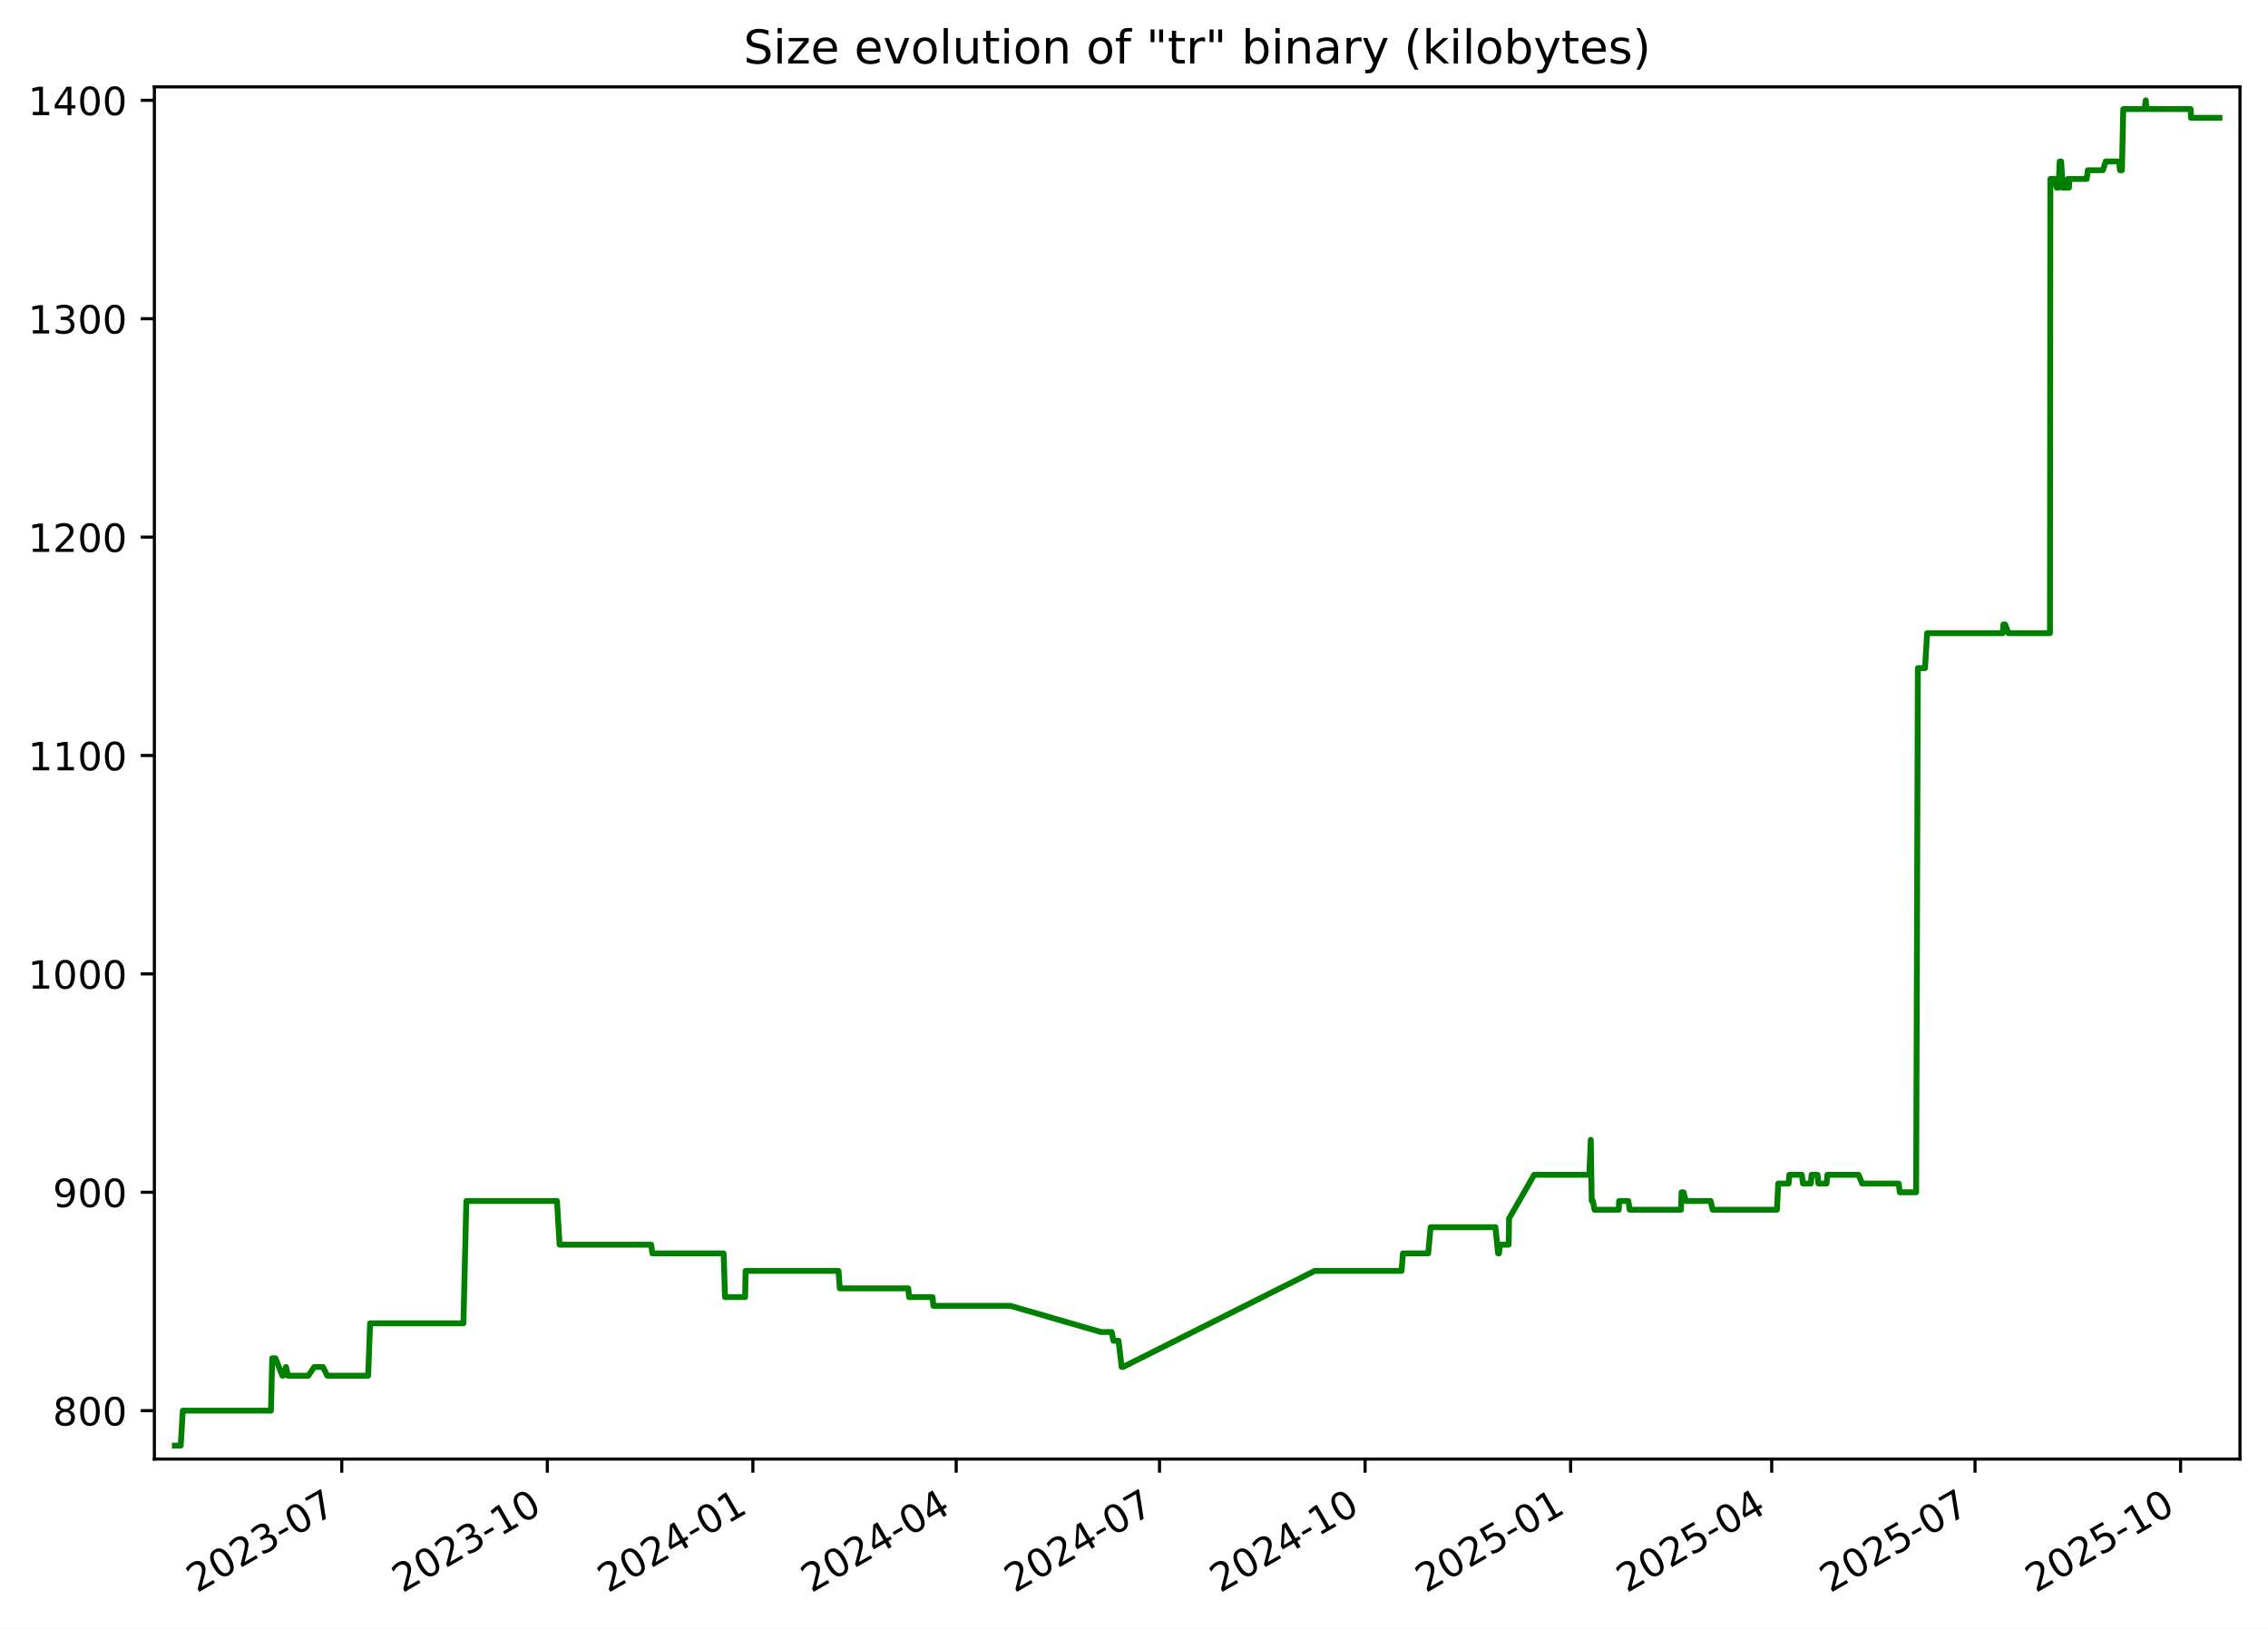
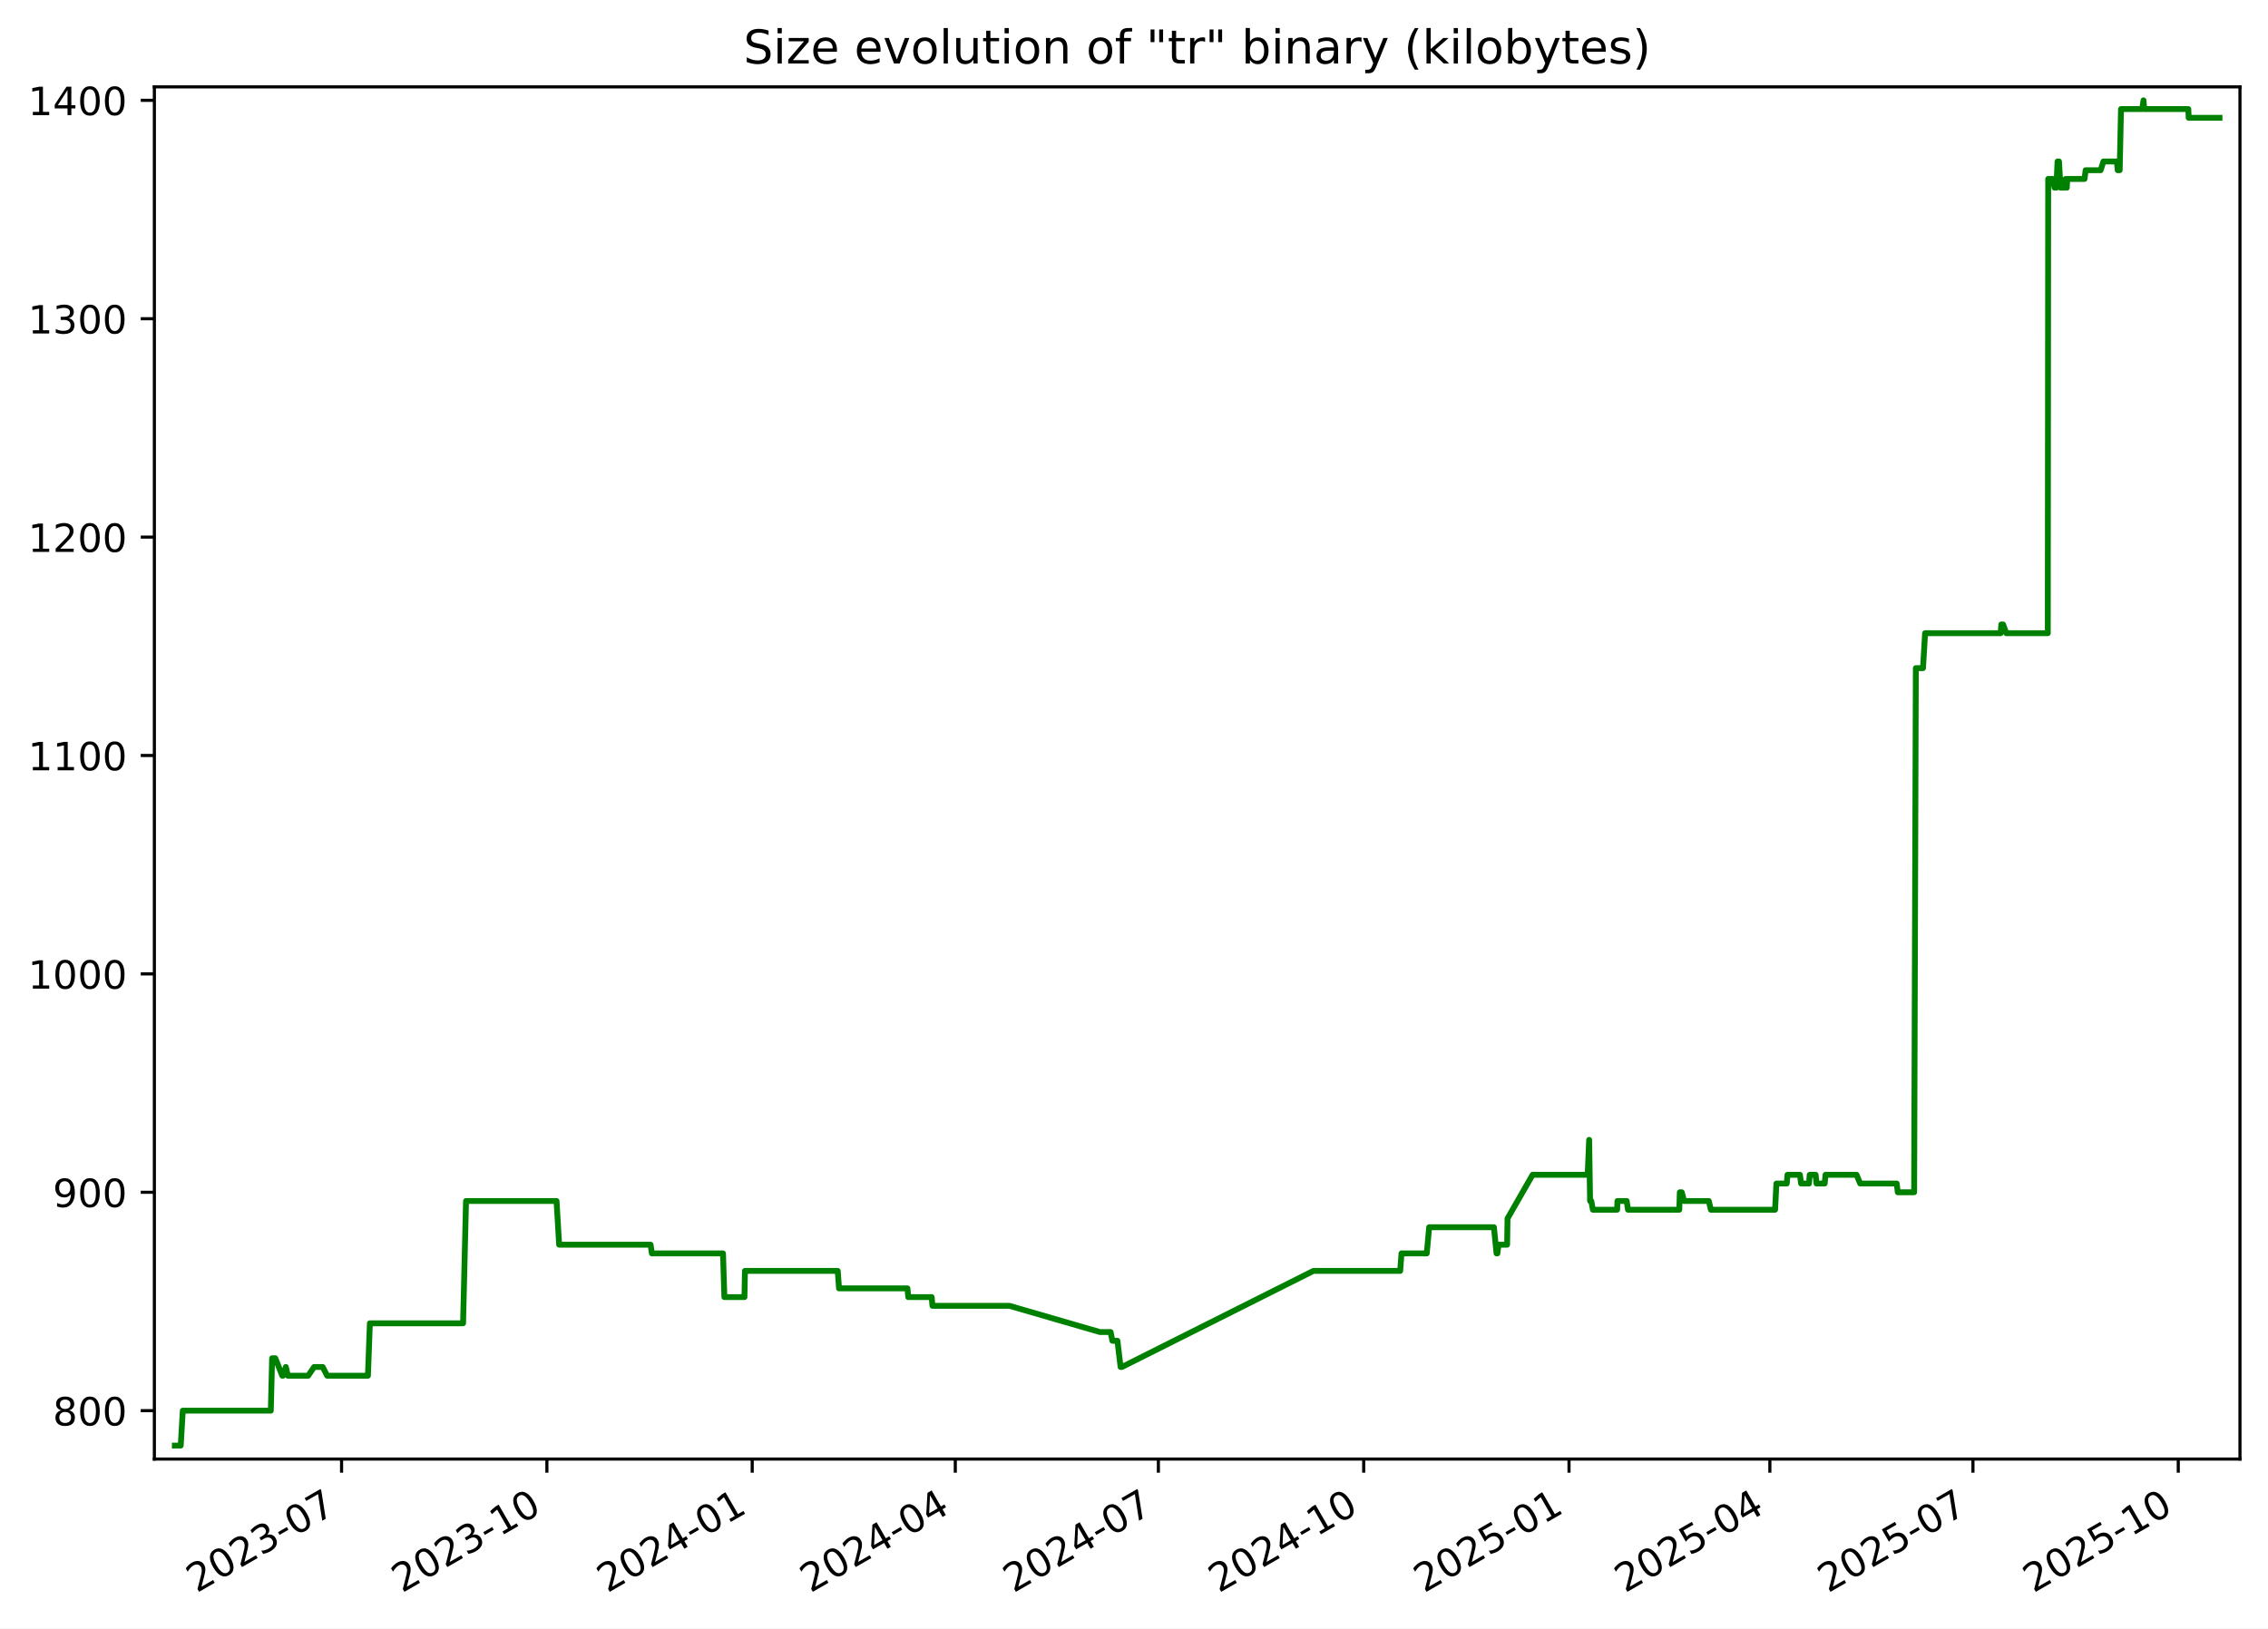
<svg xmlns="http://www.w3.org/2000/svg" xmlns:xlink="http://www.w3.org/1999/xlink" width="582.53pt" height="418.303pt" viewBox="0 0 582.53 418.303" version="1.1">
  <defs>
    <style type="text/css">*{stroke-linejoin: round; stroke-linecap: butt}</style>
  </defs>
  <g id="figure_1">
    <g id="patch_1">
      <path d="M -0 418.303  L 582.53 418.303  L 582.53 0  L -0 0  z " style="fill: #ffffff" />
    </g>
    <g id="axes_1">
      <g id="patch_2">
        <path d="M 39.65 374.83  L 575.33 374.83  L 575.33 22.318  L 39.65 22.318  z " style="fill: #ffffff" />
      </g>
      <g id="matplotlib.axis_1">
        <g id="xtick_1">
          <g id="line2d_1">
            <defs>
-               <path id="m93c4e9adfa" d="M 0 0  L 0 3.5  " style="stroke: #000000; stroke-width: 0.8" />
+               <path id="m54f3ab9be5" d="M 0 0  L 0 3.5  " style="stroke: #000000; stroke-width: 0.8" />
            </defs>
            <g>
-               <use xlink:href="#m93c4e9adfa" x="87.782" y="374.83" style="stroke: #000000; stroke-width: 0.8" />
+               <use xlink:href="#m54f3ab9be5" x="87.732" y="374.83" style="stroke: #000000; stroke-width: 0.8" />
            </g>
          </g>
          <g id="text_1">
-             <g transform="translate(50.55683 409.302) rotate(-30) scale(0.1 -0.1)">
+             <g transform="translate(50.50731 409.302) rotate(-30) scale(0.1 -0.1)">
              <defs>
                <path id="DejaVuSans-32" d="M 1228 531  L 3431 531  L 3431 0  L 469 0  L 469 531  Q 828 903 1448 1529  Q 2069 2156 2228 2338  Q 2531 2678 2651 2914  Q 2772 3150 2772 3378  Q 2772 3750 2511 3984  Q 2250 4219 1831 4219  Q 1534 4219 1204 4116  Q 875 4013 500 3803  L 500 4441  Q 881 4594 1212 4672  Q 1544 4750 1819 4750  Q 2544 4750 2975 4387  Q 3406 4025 3406 3419  Q 3406 3131 3298 2873  Q 3191 2616 2906 2266  Q 2828 2175 2409 1742  Q 1991 1309 1228 531  z " transform="scale(0.015625)" />
                <path id="DejaVuSans-30" d="M 2034 4250  Q 1547 4250 1301 3770  Q 1056 3291 1056 2328  Q 1056 1369 1301 889  Q 1547 409 2034 409  Q 2525 409 2770 889  Q 3016 1369 3016 2328  Q 3016 3291 2770 3770  Q 2525 4250 2034 4250  z M 2034 4750  Q 2819 4750 3233 4129  Q 3647 3509 3647 2328  Q 3647 1150 3233 529  Q 2819 -91 2034 -91  Q 1250 -91 836 529  Q 422 1150 422 2328  Q 422 3509 836 4129  Q 1250 4750 2034 4750  z " transform="scale(0.015625)" />
                <path id="DejaVuSans-33" d="M 2597 2516  Q 3050 2419 3304 2112  Q 3559 1806 3559 1356  Q 3559 666 3084 287  Q 2609 -91 1734 -91  Q 1441 -91 1130 -33  Q 819 25 488 141  L 488 750  Q 750 597 1062 519  Q 1375 441 1716 441  Q 2309 441 2620 675  Q 2931 909 2931 1356  Q 2931 1769 2642 2001  Q 2353 2234 1838 2234  L 1294 2234  L 1294 2753  L 1863 2753  Q 2328 2753 2575 2939  Q 2822 3125 2822 3475  Q 2822 3834 2567 4026  Q 2313 4219 1838 4219  Q 1578 4219 1281 4162  Q 984 4106 628 3988  L 628 4550  Q 988 4650 1302 4700  Q 1616 4750 1894 4750  Q 2613 4750 3031 4423  Q 3450 4097 3450 3541  Q 3450 3153 3228 2886  Q 3006 2619 2597 2516  z " transform="scale(0.015625)" />
                <path id="DejaVuSans-2d" d="M 313 2009  L 1997 2009  L 1997 1497  L 313 1497  L 313 2009  z " transform="scale(0.015625)" />
                <path id="DejaVuSans-37" d="M 525 4666  L 3525 4666  L 3525 4397  L 1831 0  L 1172 0  L 2766 4134  L 525 4134  L 525 4666  z " transform="scale(0.015625)" />
              </defs>
              <use xlink:href="#DejaVuSans-32" />
              <use xlink:href="#DejaVuSans-30" x="63.623" />
              <use xlink:href="#DejaVuSans-32" x="127.246" />
              <use xlink:href="#DejaVuSans-33" x="190.869" />
              <use xlink:href="#DejaVuSans-2d" x="254.492" />
              <use xlink:href="#DejaVuSans-30" x="290.576" />
              <use xlink:href="#DejaVuSans-37" x="354.199" />
            </g>
          </g>
        </g>
        <g id="xtick_2">
          <g id="line2d_2">
            <g>
-               <use xlink:href="#m93c4e9adfa" x="140.578" y="374.83" style="stroke: #000000; stroke-width: 0.8" />
+               <use xlink:href="#m54f3ab9be5" x="140.467" y="374.83" style="stroke: #000000; stroke-width: 0.8" />
            </g>
          </g>
          <g id="text_2">
-             <g transform="translate(103.3529 409.302) rotate(-30) scale(0.1 -0.1)">
+             <g transform="translate(103.2424 409.302) rotate(-30) scale(0.1 -0.1)">
              <defs>
                <path id="DejaVuSans-31" d="M 794 531  L 1825 531  L 1825 4091  L 703 3866  L 703 4441  L 1819 4666  L 2450 4666  L 2450 531  L 3481 531  L 3481 0  L 794 0  L 794 531  z " transform="scale(0.015625)" />
              </defs>
              <use xlink:href="#DejaVuSans-32" />
              <use xlink:href="#DejaVuSans-30" x="63.623" />
              <use xlink:href="#DejaVuSans-32" x="127.246" />
              <use xlink:href="#DejaVuSans-33" x="190.869" />
              <use xlink:href="#DejaVuSans-2d" x="254.492" />
              <use xlink:href="#DejaVuSans-31" x="290.576" />
              <use xlink:href="#DejaVuSans-30" x="354.199" />
            </g>
          </g>
        </g>
        <g id="xtick_3">
          <g id="line2d_3">
            <g>
-               <use xlink:href="#m93c4e9adfa" x="193.374" y="374.83" style="stroke: #000000; stroke-width: 0.8" />
+               <use xlink:href="#m54f3ab9be5" x="193.202" y="374.83" style="stroke: #000000; stroke-width: 0.8" />
            </g>
          </g>
          <g id="text_3">
-             <g transform="translate(156.1489 409.302) rotate(-30) scale(0.1 -0.1)">
+             <g transform="translate(155.9774 409.302) rotate(-30) scale(0.1 -0.1)">
              <defs>
                <path id="DejaVuSans-34" d="M 2419 4116  L 825 1625  L 2419 1625  L 2419 4116  z M 2253 4666  L 3047 4666  L 3047 1625  L 3713 1625  L 3713 1100  L 3047 1100  L 3047 0  L 2419 0  L 2419 1100  L 313 1100  L 313 1709  L 2253 4666  z " transform="scale(0.015625)" />
              </defs>
              <use xlink:href="#DejaVuSans-32" />
              <use xlink:href="#DejaVuSans-30" x="63.623" />
              <use xlink:href="#DejaVuSans-32" x="127.246" />
              <use xlink:href="#DejaVuSans-34" x="190.869" />
              <use xlink:href="#DejaVuSans-2d" x="254.492" />
              <use xlink:href="#DejaVuSans-30" x="290.576" />
              <use xlink:href="#DejaVuSans-31" x="354.199" />
            </g>
          </g>
        </g>
        <g id="xtick_4">
          <g id="line2d_4">
            <g>
-               <use xlink:href="#m93c4e9adfa" x="245.596" y="374.83" style="stroke: #000000; stroke-width: 0.8" />
+               <use xlink:href="#m54f3ab9be5" x="245.364" y="374.83" style="stroke: #000000; stroke-width: 0.8" />
            </g>
          </g>
          <g id="text_4">
-             <g transform="translate(208.371 409.302) rotate(-30) scale(0.1 -0.1)">
+             <g transform="translate(208.1392 409.302) rotate(-30) scale(0.1 -0.1)">
              <use xlink:href="#DejaVuSans-32" />
              <use xlink:href="#DejaVuSans-30" x="63.623" />
              <use xlink:href="#DejaVuSans-32" x="127.246" />
              <use xlink:href="#DejaVuSans-34" x="190.869" />
              <use xlink:href="#DejaVuSans-2d" x="254.492" />
              <use xlink:href="#DejaVuSans-30" x="290.576" />
              <use xlink:href="#DejaVuSans-34" x="354.199" />
            </g>
          </g>
        </g>
        <g id="xtick_5">
          <g id="line2d_5">
            <g>
-               <use xlink:href="#m93c4e9adfa" x="297.818" y="374.83" style="stroke: #000000; stroke-width: 0.8" />
+               <use xlink:href="#m54f3ab9be5" x="297.526" y="374.83" style="stroke: #000000; stroke-width: 0.8" />
            </g>
          </g>
          <g id="text_5">
-             <g transform="translate(260.5932 409.302) rotate(-30) scale(0.1 -0.1)">
+             <g transform="translate(260.3011 409.302) rotate(-30) scale(0.1 -0.1)">
              <use xlink:href="#DejaVuSans-32" />
              <use xlink:href="#DejaVuSans-30" x="63.623" />
              <use xlink:href="#DejaVuSans-32" x="127.246" />
              <use xlink:href="#DejaVuSans-34" x="190.869" />
              <use xlink:href="#DejaVuSans-2d" x="254.492" />
              <use xlink:href="#DejaVuSans-30" x="290.576" />
              <use xlink:href="#DejaVuSans-37" x="354.199" />
            </g>
          </g>
        </g>
        <g id="xtick_6">
          <g id="line2d_6">
            <g>
-               <use xlink:href="#m93c4e9adfa" x="350.614" y="374.83" style="stroke: #000000; stroke-width: 0.8" />
+               <use xlink:href="#m54f3ab9be5" x="350.261" y="374.83" style="stroke: #000000; stroke-width: 0.8" />
            </g>
          </g>
          <g id="text_6">
-             <g transform="translate(313.3892 409.302) rotate(-30) scale(0.1 -0.1)">
+             <g transform="translate(313.0361 409.302) rotate(-30) scale(0.1 -0.1)">
              <use xlink:href="#DejaVuSans-32" />
              <use xlink:href="#DejaVuSans-30" x="63.623" />
              <use xlink:href="#DejaVuSans-32" x="127.246" />
              <use xlink:href="#DejaVuSans-34" x="190.869" />
              <use xlink:href="#DejaVuSans-2d" x="254.492" />
              <use xlink:href="#DejaVuSans-31" x="290.576" />
              <use xlink:href="#DejaVuSans-30" x="354.199" />
            </g>
          </g>
        </g>
        <g id="xtick_7">
          <g id="line2d_7">
            <g>
-               <use xlink:href="#m93c4e9adfa" x="403.41" y="374.83" style="stroke: #000000; stroke-width: 0.8" />
+               <use xlink:href="#m54f3ab9be5" x="402.996" y="374.83" style="stroke: #000000; stroke-width: 0.8" />
            </g>
          </g>
          <g id="text_7">
-             <g transform="translate(366.1853 409.302) rotate(-30) scale(0.1 -0.1)">
+             <g transform="translate(365.7712 409.302) rotate(-30) scale(0.1 -0.1)">
              <defs>
                <path id="DejaVuSans-35" d="M 691 4666  L 3169 4666  L 3169 4134  L 1269 4134  L 1269 2991  Q 1406 3038 1543 3061  Q 1681 3084 1819 3084  Q 2600 3084 3056 2656  Q 3513 2228 3513 1497  Q 3513 744 3044 326  Q 2575 -91 1722 -91  Q 1428 -91 1123 -41  Q 819 9 494 109  L 494 744  Q 775 591 1075 516  Q 1375 441 1709 441  Q 2250 441 2565 725  Q 2881 1009 2881 1497  Q 2881 1984 2565 2268  Q 2250 2553 1709 2553  Q 1456 2553 1204 2497  Q 953 2441 691 2322  L 691 4666  z " transform="scale(0.015625)" />
              </defs>
              <use xlink:href="#DejaVuSans-32" />
              <use xlink:href="#DejaVuSans-30" x="63.623" />
              <use xlink:href="#DejaVuSans-32" x="127.246" />
              <use xlink:href="#DejaVuSans-35" x="190.869" />
              <use xlink:href="#DejaVuSans-2d" x="254.492" />
              <use xlink:href="#DejaVuSans-30" x="290.576" />
              <use xlink:href="#DejaVuSans-31" x="354.199" />
            </g>
          </g>
        </g>
        <g id="xtick_8">
          <g id="line2d_8">
            <g>
-               <use xlink:href="#m93c4e9adfa" x="455.058" y="374.83" style="stroke: #000000; stroke-width: 0.8" />
+               <use xlink:href="#m54f3ab9be5" x="454.585" y="374.83" style="stroke: #000000; stroke-width: 0.8" />
            </g>
          </g>
          <g id="text_8">
-             <g transform="translate(417.8336 409.302) rotate(-30) scale(0.1 -0.1)">
+             <g transform="translate(417.3598 409.302) rotate(-30) scale(0.1 -0.1)">
              <use xlink:href="#DejaVuSans-32" />
              <use xlink:href="#DejaVuSans-30" x="63.623" />
              <use xlink:href="#DejaVuSans-32" x="127.246" />
              <use xlink:href="#DejaVuSans-35" x="190.869" />
              <use xlink:href="#DejaVuSans-2d" x="254.492" />
              <use xlink:href="#DejaVuSans-30" x="290.576" />
              <use xlink:href="#DejaVuSans-34" x="354.199" />
            </g>
          </g>
        </g>
        <g id="xtick_9">
          <g id="line2d_9">
            <g>
-               <use xlink:href="#m93c4e9adfa" x="507.281" y="374.83" style="stroke: #000000; stroke-width: 0.8" />
+               <use xlink:href="#m54f3ab9be5" x="506.746" y="374.83" style="stroke: #000000; stroke-width: 0.8" />
            </g>
          </g>
          <g id="text_9">
-             <g transform="translate(470.0557 409.302) rotate(-30) scale(0.1 -0.1)">
+             <g transform="translate(469.5217 409.302) rotate(-30) scale(0.1 -0.1)">
              <use xlink:href="#DejaVuSans-32" />
              <use xlink:href="#DejaVuSans-30" x="63.623" />
              <use xlink:href="#DejaVuSans-32" x="127.246" />
              <use xlink:href="#DejaVuSans-35" x="190.869" />
              <use xlink:href="#DejaVuSans-2d" x="254.492" />
              <use xlink:href="#DejaVuSans-30" x="290.576" />
              <use xlink:href="#DejaVuSans-37" x="354.199" />
            </g>
          </g>
        </g>
        <g id="xtick_10">
          <g id="line2d_10">
            <g>
-               <use xlink:href="#m93c4e9adfa" x="560.077" y="374.83" style="stroke: #000000; stroke-width: 0.8" />
+               <use xlink:href="#m54f3ab9be5" x="559.482" y="374.83" style="stroke: #000000; stroke-width: 0.8" />
            </g>
          </g>
          <g id="text_10">
-             <g transform="translate(522.8517 409.302) rotate(-30) scale(0.1 -0.1)">
+             <g transform="translate(522.2567 409.302) rotate(-30) scale(0.1 -0.1)">
              <use xlink:href="#DejaVuSans-32" />
              <use xlink:href="#DejaVuSans-30" x="63.623" />
              <use xlink:href="#DejaVuSans-32" x="127.246" />
              <use xlink:href="#DejaVuSans-35" x="190.869" />
              <use xlink:href="#DejaVuSans-2d" x="254.492" />
              <use xlink:href="#DejaVuSans-31" x="290.576" />
              <use xlink:href="#DejaVuSans-30" x="354.199" />
            </g>
          </g>
        </g>
      </g>
      <g id="matplotlib.axis_2">
        <g id="ytick_1">
          <g id="line2d_11">
            <defs>
-               <path id="m76474929fd" d="M 0 0  L -3.5 0  " style="stroke: #000000; stroke-width: 0.8" />
+               <path id="m9da79b87fc" d="M 0 0  L -3.5 0  " style="stroke: #000000; stroke-width: 0.8" />
            </defs>
            <g>
-               <use xlink:href="#m76474929fd" x="39.65" y="362.398" style="stroke: #000000; stroke-width: 0.8" />
+               <use xlink:href="#m9da79b87fc" x="39.65" y="362.398" style="stroke: #000000; stroke-width: 0.8" />
            </g>
          </g>
          <g id="text_11">
            <g transform="translate(13.5625 366.1967) scale(0.1 -0.1)">
              <defs>
                <path id="DejaVuSans-38" d="M 2034 2216  Q 1584 2216 1326 1975  Q 1069 1734 1069 1313  Q 1069 891 1326 650  Q 1584 409 2034 409  Q 2484 409 2743 651  Q 3003 894 3003 1313  Q 3003 1734 2745 1975  Q 2488 2216 2034 2216  z M 1403 2484  Q 997 2584 770 2862  Q 544 3141 544 3541  Q 544 4100 942 4425  Q 1341 4750 2034 4750  Q 2731 4750 3128 4425  Q 3525 4100 3525 3541  Q 3525 3141 3298 2862  Q 3072 2584 2669 2484  Q 3125 2378 3379 2068  Q 3634 1759 3634 1313  Q 3634 634 3220 271  Q 2806 -91 2034 -91  Q 1263 -91 848 271  Q 434 634 434 1313  Q 434 1759 690 2068  Q 947 2378 1403 2484  z M 1172 3481  Q 1172 3119 1398 2916  Q 1625 2713 2034 2713  Q 2441 2713 2670 2916  Q 2900 3119 2900 3481  Q 2900 3844 2670 4047  Q 2441 4250 2034 4250  Q 1625 4250 1398 4047  Q 1172 3844 1172 3481  z " transform="scale(0.015625)" />
              </defs>
              <use xlink:href="#DejaVuSans-38" />
              <use xlink:href="#DejaVuSans-30" x="63.623" />
              <use xlink:href="#DejaVuSans-30" x="127.246" />
            </g>
          </g>
        </g>
        <g id="ytick_2">
          <g id="line2d_12">
            <g>
-               <use xlink:href="#m76474929fd" x="39.65" y="306.294" style="stroke: #000000; stroke-width: 0.8" />
+               <use xlink:href="#m9da79b87fc" x="39.65" y="306.294" style="stroke: #000000; stroke-width: 0.8" />
            </g>
          </g>
          <g id="text_12">
            <g transform="translate(13.5625 310.0928) scale(0.1 -0.1)">
              <defs>
                <path id="DejaVuSans-39" d="M 703 97  L 703 672  Q 941 559 1184 500  Q 1428 441 1663 441  Q 2288 441 2617 861  Q 2947 1281 2994 2138  Q 2813 1869 2534 1725  Q 2256 1581 1919 1581  Q 1219 1581 811 2004  Q 403 2428 403 3163  Q 403 3881 828 4315  Q 1253 4750 1959 4750  Q 2769 4750 3195 4129  Q 3622 3509 3622 2328  Q 3622 1225 3098 567  Q 2575 -91 1691 -91  Q 1453 -91 1209 -44  Q 966 3 703 97  z M 1959 2075  Q 2384 2075 2632 2365  Q 2881 2656 2881 3163  Q 2881 3666 2632 3958  Q 2384 4250 1959 4250  Q 1534 4250 1286 3958  Q 1038 3666 1038 3163  Q 1038 2656 1286 2365  Q 1534 2075 1959 2075  z " transform="scale(0.015625)" />
              </defs>
              <use xlink:href="#DejaVuSans-39" />
              <use xlink:href="#DejaVuSans-30" x="63.623" />
              <use xlink:href="#DejaVuSans-30" x="127.246" />
            </g>
          </g>
        </g>
        <g id="ytick_3">
          <g id="line2d_13">
            <g>
-               <use xlink:href="#m76474929fd" x="39.65" y="250.19" style="stroke: #000000; stroke-width: 0.8" />
+               <use xlink:href="#m9da79b87fc" x="39.65" y="250.19" style="stroke: #000000; stroke-width: 0.8" />
            </g>
          </g>
          <g id="text_13">
            <g transform="translate(7.2 253.9889) scale(0.1 -0.1)">
              <use xlink:href="#DejaVuSans-31" />
              <use xlink:href="#DejaVuSans-30" x="63.623" />
              <use xlink:href="#DejaVuSans-30" x="127.246" />
              <use xlink:href="#DejaVuSans-30" x="190.869" />
            </g>
          </g>
        </g>
        <g id="ytick_4">
          <g id="line2d_14">
            <g>
-               <use xlink:href="#m76474929fd" x="39.65" y="194.086" style="stroke: #000000; stroke-width: 0.8" />
+               <use xlink:href="#m9da79b87fc" x="39.65" y="194.086" style="stroke: #000000; stroke-width: 0.8" />
            </g>
          </g>
          <g id="text_14">
            <g transform="translate(7.2 197.885) scale(0.1 -0.1)">
              <use xlink:href="#DejaVuSans-31" />
              <use xlink:href="#DejaVuSans-31" x="63.623" />
              <use xlink:href="#DejaVuSans-30" x="127.246" />
              <use xlink:href="#DejaVuSans-30" x="190.869" />
            </g>
          </g>
        </g>
        <g id="ytick_5">
          <g id="line2d_15">
            <g>
-               <use xlink:href="#m76474929fd" x="39.65" y="137.982" style="stroke: #000000; stroke-width: 0.8" />
+               <use xlink:href="#m9da79b87fc" x="39.65" y="137.982" style="stroke: #000000; stroke-width: 0.8" />
            </g>
          </g>
          <g id="text_15">
            <g transform="translate(7.2 141.7811) scale(0.1 -0.1)">
              <use xlink:href="#DejaVuSans-31" />
              <use xlink:href="#DejaVuSans-32" x="63.623" />
              <use xlink:href="#DejaVuSans-30" x="127.246" />
              <use xlink:href="#DejaVuSans-30" x="190.869" />
            </g>
          </g>
        </g>
        <g id="ytick_6">
          <g id="line2d_16">
            <g>
-               <use xlink:href="#m76474929fd" x="39.65" y="81.878" style="stroke: #000000; stroke-width: 0.8" />
+               <use xlink:href="#m9da79b87fc" x="39.65" y="81.878" style="stroke: #000000; stroke-width: 0.8" />
            </g>
          </g>
          <g id="text_16">
            <g transform="translate(7.2 85.67724) scale(0.1 -0.1)">
              <use xlink:href="#DejaVuSans-31" />
              <use xlink:href="#DejaVuSans-33" x="63.623" />
              <use xlink:href="#DejaVuSans-30" x="127.246" />
              <use xlink:href="#DejaVuSans-30" x="190.869" />
            </g>
          </g>
        </g>
        <g id="ytick_7">
          <g id="line2d_17">
            <g>
-               <use xlink:href="#m76474929fd" x="39.65" y="25.774" style="stroke: #000000; stroke-width: 0.8" />
+               <use xlink:href="#m9da79b87fc" x="39.65" y="25.774" style="stroke: #000000; stroke-width: 0.8" />
            </g>
          </g>
          <g id="text_17">
            <g transform="translate(7.2 29.57334) scale(0.1 -0.1)">
              <use xlink:href="#DejaVuSans-31" />
              <use xlink:href="#DejaVuSans-34" x="63.623" />
              <use xlink:href="#DejaVuSans-30" x="127.246" />
              <use xlink:href="#DejaVuSans-30" x="190.869" />
            </g>
          </g>
        </g>
      </g>
      <g id="line2d_18">
-         <path d="M 44.902 371.374  L 46.421 371.374  L 46.952 362.398  L 69.586 362.398  L 69.922 348.933  L 70.742 348.933  L 72.531 353.421  L 72.706 353.421  L 73.452 351.177  L 73.963 353.421  L 79.198 353.421  L 80.718 351.177  L 82.93 351.177  L 84.076 353.421  L 94.559 353.421  L 95.059 339.956  L 119.028 339.956  L 119.784 308.538  L 143.063 308.538  L 143.728 319.759  L 167.245 319.759  L 167.573 322.003  L 185.867 322.003  L 186.216 333.223  L 191.382 333.223  L 191.506 326.491  L 215.373 326.491  L 215.695 330.979  L 233.289 330.979  L 233.5 333.223  L 239.524 333.223  L 239.728 335.468  L 259.53 335.468  L 282.789 342.2  L 285.536 342.2  L 285.985 344.444  L 287.291 344.444  L 288.099 351.177  L 288.448 351.177  L 337.693 326.491  L 360 326.491  L 360.335 322.003  L 366.831 322.003  L 367.451 315.27  L 384.101 315.27  L 384.774 322.003  L 384.997 322.003  L 385.282 319.759  L 387.497 319.759  L 387.6 313.026  L 394.045 301.805  L 408.205 301.805  L 408.588 292.829  L 408.828 308.538  L 409.133 308.538  L 409.557 310.782  L 415.785 310.782  L 415.864 308.538  L 418.244 308.538  L 418.579 310.782  L 431.764 310.782  L 431.909 306.294  L 432.407 306.294  L 433.009 308.538  L 439.356 308.538  L 439.896 310.782  L 456.401 310.782  L 456.739 304.049  L 459.404 304.049  L 459.59 301.805  L 462.792 301.805  L 463.084 304.049  L 465.125 304.049  L 465.3 301.805  L 466.833 301.805  L 467.05 304.049  L 469.151 304.049  L 469.367 301.805  L 477.353 301.805  L 478.286 304.049  L 487.677 304.049  L 487.952 306.294  L 492.159 306.294  L 492.595 171.644  L 494.44 171.644  L 494.973 162.668  L 514.41 162.668  L 514.575 160.423  L 515.026 160.423  L 515.857 162.668  L 526.527 162.668  L 526.629 45.972  L 527.794 45.972  L 528.256 48.216  L 528.357 45.972  L 528.73 48.216  L 529.033 41.483  L 529.407 41.483  L 529.795 48.216  L 530.866 48.216  L 531.074 45.972  L 531.416 48.216  L 531.531 45.972  L 535.974 45.972  L 536.259 43.727  L 540.119 43.727  L 540.836 41.483  L 544.291 41.483  L 544.508 43.727  L 545.014 43.727  L 545.355 28.018  L 550.819 28.018  L 551.138 25.774  L 551.327 28.018  L 562.662 28.018  L 562.75 30.262  L 570.078 30.262  L 570.078 30.262  " clip-path="url(#p6c0b48ffb6)" style="fill: none; stroke: #008000; stroke-width: 1.5; stroke-linecap: square" />
+         <path d="M 44.902 371.374  L 46.419 371.374  L 46.95 362.398  L 69.557 362.398  L 69.893 348.933  L 70.712 348.933  L 72.499 353.421  L 72.674 353.421  L 73.419 351.177  L 73.929 353.421  L 79.159 353.421  L 80.677 351.177  L 82.886 351.177  L 84.031 353.421  L 94.501 353.421  L 95.001 339.956  L 118.942 339.956  L 119.697 308.538  L 142.949 308.538  L 143.614 319.759  L 167.103 319.759  L 167.431 322.003  L 185.704 322.003  L 186.053 333.223  L 191.213 333.223  L 191.337 326.491  L 215.176 326.491  L 215.498 330.979  L 233.072 330.979  L 233.282 333.223  L 239.299 333.223  L 239.503 335.468  L 259.282 335.468  L 282.515 342.2  L 285.258 342.2  L 285.707 344.444  L 287.011 344.444  L 287.818 351.177  L 288.167 351.177  L 337.355 326.491  L 359.636 326.491  L 359.97 322.003  L 366.459 322.003  L 367.079 315.27  L 383.709 315.27  L 384.382 322.003  L 384.605 322.003  L 384.888 319.759  L 387.101 319.759  L 387.204 313.026  L 393.642 301.805  L 407.785 301.805  L 408.168 292.829  L 408.408 308.538  L 408.713 308.538  L 409.135 310.782  L 415.356 310.782  L 415.436 308.538  L 417.813 308.538  L 418.147 310.782  L 431.317 310.782  L 431.462 306.294  L 431.959 306.294  L 432.561 308.538  L 438.9 308.538  L 439.44 310.782  L 455.925 310.782  L 456.263 304.049  L 458.926 304.049  L 459.111 301.805  L 462.309 301.805  L 462.601 304.049  L 464.639 304.049  L 464.814 301.805  L 466.346 301.805  L 466.562 304.049  L 468.661 304.049  L 468.877 301.805  L 476.853 301.805  L 477.786 304.049  L 487.165 304.049  L 487.44 306.294  L 491.643 306.294  L 492.078 171.644  L 493.92 171.644  L 494.454 162.668  L 513.867 162.668  L 514.033 160.423  L 514.483 160.423  L 515.313 162.668  L 525.97 162.668  L 526.073 45.972  L 527.236 45.972  L 527.698 48.216  L 527.799 45.972  L 528.172 48.216  L 528.474 41.483  L 528.848 41.483  L 529.235 48.216  L 530.305 48.216  L 530.513 45.972  L 530.854 48.216  L 530.969 45.972  L 535.406 45.972  L 535.691 43.727  L 539.547 43.727  L 540.263 41.483  L 543.714 41.483  L 543.931 43.727  L 544.436 43.727  L 544.777 28.018  L 550.235 28.018  L 550.553 25.774  L 550.742 28.018  L 562.063 28.018  L 562.152 30.262  L 570.078 30.262  L 570.078 30.262  " clip-path="url(#pa13f14f5e6)" style="fill: none; stroke: #008000; stroke-width: 1.5; stroke-linecap: square" />
      </g>
      <g id="patch_3">
        <path d="M 39.65 374.83  L 39.65 22.318  " style="fill: none; stroke: #000000; stroke-width: 0.8; stroke-linejoin: miter; stroke-linecap: square" />
      </g>
      <g id="patch_4">
        <path d="M 575.33 374.83  L 575.33 22.318  " style="fill: none; stroke: #000000; stroke-width: 0.8; stroke-linejoin: miter; stroke-linecap: square" />
      </g>
      <g id="patch_5">
        <path d="M 39.65 374.83  L 575.33 374.83  " style="fill: none; stroke: #000000; stroke-width: 0.8; stroke-linejoin: miter; stroke-linecap: square" />
      </g>
      <g id="patch_6">
        <path d="M 39.65 22.318  L 575.33 22.318  " style="fill: none; stroke: #000000; stroke-width: 0.8; stroke-linejoin: miter; stroke-linecap: square" />
      </g>
      <g id="text_18">
        <g transform="translate(190.9756 16.31812) scale(0.12 -0.12)">
          <defs>
            <path id="DejaVuSans-53" d="M 3425 4513  L 3425 3897  Q 3066 4069 2747 4153  Q 2428 4238 2131 4238  Q 1616 4238 1336 4038  Q 1056 3838 1056 3469  Q 1056 3159 1242 3001  Q 1428 2844 1947 2747  L 2328 2669  Q 3034 2534 3370 2195  Q 3706 1856 3706 1288  Q 3706 609 3251 259  Q 2797 -91 1919 -91  Q 1588 -91 1214 -16  Q 841 59 441 206  L 441 856  Q 825 641 1194 531  Q 1563 422 1919 422  Q 2459 422 2753 634  Q 3047 847 3047 1241  Q 3047 1584 2836 1778  Q 2625 1972 2144 2069  L 1759 2144  Q 1053 2284 737 2584  Q 422 2884 422 3419  Q 422 4038 858 4394  Q 1294 4750 2059 4750  Q 2388 4750 2728 4690  Q 3069 4631 3425 4513  z " transform="scale(0.015625)" />
            <path id="DejaVuSans-69" d="M 603 3500  L 1178 3500  L 1178 0  L 603 0  L 603 3500  z M 603 4863  L 1178 4863  L 1178 4134  L 603 4134  L 603 4863  z " transform="scale(0.015625)" />
            <path id="DejaVuSans-7a" d="M 353 3500  L 3084 3500  L 3084 2975  L 922 459  L 3084 459  L 3084 0  L 275 0  L 275 525  L 2438 3041  L 353 3041  L 353 3500  z " transform="scale(0.015625)" />
            <path id="DejaVuSans-65" d="M 3597 1894  L 3597 1613  L 953 1613  Q 991 1019 1311 708  Q 1631 397 2203 397  Q 2534 397 2845 478  Q 3156 559 3463 722  L 3463 178  Q 3153 47 2828 -22  Q 2503 -91 2169 -91  Q 1331 -91 842 396  Q 353 884 353 1716  Q 353 2575 817 3079  Q 1281 3584 2069 3584  Q 2775 3584 3186 3129  Q 3597 2675 3597 1894  z M 3022 2063  Q 3016 2534 2758 2815  Q 2500 3097 2075 3097  Q 1594 3097 1305 2825  Q 1016 2553 972 2059  L 3022 2063  z " transform="scale(0.015625)" />
            <path id="DejaVuSans-20" transform="scale(0.015625)" />
            <path id="DejaVuSans-76" d="M 191 3500  L 800 3500  L 1894 563  L 2988 3500  L 3597 3500  L 2284 0  L 1503 0  L 191 3500  z " transform="scale(0.015625)" />
            <path id="DejaVuSans-6f" d="M 1959 3097  Q 1497 3097 1228 2736  Q 959 2375 959 1747  Q 959 1119 1226 758  Q 1494 397 1959 397  Q 2419 397 2687 759  Q 2956 1122 2956 1747  Q 2956 2369 2687 2733  Q 2419 3097 1959 3097  z M 1959 3584  Q 2709 3584 3137 3096  Q 3566 2609 3566 1747  Q 3566 888 3137 398  Q 2709 -91 1959 -91  Q 1206 -91 779 398  Q 353 888 353 1747  Q 353 2609 779 3096  Q 1206 3584 1959 3584  z " transform="scale(0.015625)" />
            <path id="DejaVuSans-6c" d="M 603 4863  L 1178 4863  L 1178 0  L 603 0  L 603 4863  z " transform="scale(0.015625)" />
            <path id="DejaVuSans-75" d="M 544 1381  L 544 3500  L 1119 3500  L 1119 1403  Q 1119 906 1312 657  Q 1506 409 1894 409  Q 2359 409 2629 706  Q 2900 1003 2900 1516  L 2900 3500  L 3475 3500  L 3475 0  L 2900 0  L 2900 538  Q 2691 219 2414 64  Q 2138 -91 1772 -91  Q 1169 -91 856 284  Q 544 659 544 1381  z M 1991 3584  L 1991 3584  z " transform="scale(0.015625)" />
            <path id="DejaVuSans-74" d="M 1172 4494  L 1172 3500  L 2356 3500  L 2356 3053  L 1172 3053  L 1172 1153  Q 1172 725 1289 603  Q 1406 481 1766 481  L 2356 481  L 2356 0  L 1766 0  Q 1100 0 847 248  Q 594 497 594 1153  L 594 3053  L 172 3053  L 172 3500  L 594 3500  L 594 4494  L 1172 4494  z " transform="scale(0.015625)" />
            <path id="DejaVuSans-6e" d="M 3513 2113  L 3513 0  L 2938 0  L 2938 2094  Q 2938 2591 2744 2837  Q 2550 3084 2163 3084  Q 1697 3084 1428 2787  Q 1159 2491 1159 1978  L 1159 0  L 581 0  L 581 3500  L 1159 3500  L 1159 2956  Q 1366 3272 1645 3428  Q 1925 3584 2291 3584  Q 2894 3584 3203 3211  Q 3513 2838 3513 2113  z " transform="scale(0.015625)" />
            <path id="DejaVuSans-66" d="M 2375 4863  L 2375 4384  L 1825 4384  Q 1516 4384 1395 4259  Q 1275 4134 1275 3809  L 1275 3500  L 2222 3500  L 2222 3053  L 1275 3053  L 1275 0  L 697 0  L 697 3053  L 147 3053  L 147 3500  L 697 3500  L 697 3744  Q 697 4328 969 4595  Q 1241 4863 1831 4863  L 2375 4863  z " transform="scale(0.015625)" />
            <path id="DejaVuSans-22" d="M 1147 4666  L 1147 2931  L 616 2931  L 616 4666  L 1147 4666  z M 2328 4666  L 2328 2931  L 1797 2931  L 1797 4666  L 2328 4666  z " transform="scale(0.015625)" />
            <path id="DejaVuSans-72" d="M 2631 2963  Q 2534 3019 2420 3045  Q 2306 3072 2169 3072  Q 1681 3072 1420 2755  Q 1159 2438 1159 1844  L 1159 0  L 581 0  L 581 3500  L 1159 3500  L 1159 2956  Q 1341 3275 1631 3429  Q 1922 3584 2338 3584  Q 2397 3584 2469 3576  Q 2541 3569 2628 3553  L 2631 2963  z " transform="scale(0.015625)" />
            <path id="DejaVuSans-62" d="M 3116 1747  Q 3116 2381 2855 2742  Q 2594 3103 2138 3103  Q 1681 3103 1420 2742  Q 1159 2381 1159 1747  Q 1159 1113 1420 752  Q 1681 391 2138 391  Q 2594 391 2855 752  Q 3116 1113 3116 1747  z M 1159 2969  Q 1341 3281 1617 3432  Q 1894 3584 2278 3584  Q 2916 3584 3314 3078  Q 3713 2572 3713 1747  Q 3713 922 3314 415  Q 2916 -91 2278 -91  Q 1894 -91 1617 61  Q 1341 213 1159 525  L 1159 0  L 581 0  L 581 4863  L 1159 4863  L 1159 2969  z " transform="scale(0.015625)" />
            <path id="DejaVuSans-61" d="M 2194 1759  Q 1497 1759 1228 1600  Q 959 1441 959 1056  Q 959 750 1161 570  Q 1363 391 1709 391  Q 2188 391 2477 730  Q 2766 1069 2766 1631  L 2766 1759  L 2194 1759  z M 3341 1997  L 3341 0  L 2766 0  L 2766 531  Q 2569 213 2275 61  Q 1981 -91 1556 -91  Q 1019 -91 701 211  Q 384 513 384 1019  Q 384 1609 779 1909  Q 1175 2209 1959 2209  L 2766 2209  L 2766 2266  Q 2766 2663 2505 2880  Q 2244 3097 1772 3097  Q 1472 3097 1187 3025  Q 903 2953 641 2809  L 641 3341  Q 956 3463 1253 3523  Q 1550 3584 1831 3584  Q 2591 3584 2966 3190  Q 3341 2797 3341 1997  z " transform="scale(0.015625)" />
            <path id="DejaVuSans-79" d="M 2059 -325  Q 1816 -950 1584 -1140  Q 1353 -1331 966 -1331  L 506 -1331  L 506 -850  L 844 -850  Q 1081 -850 1212 -737  Q 1344 -625 1503 -206  L 1606 56  L 191 3500  L 800 3500  L 1894 763  L 2988 3500  L 3597 3500  L 2059 -325  z " transform="scale(0.015625)" />
            <path id="DejaVuSans-28" d="M 1984 4856  Q 1566 4138 1362 3434  Q 1159 2731 1159 2009  Q 1159 1288 1364 580  Q 1569 -128 1984 -844  L 1484 -844  Q 1016 -109 783 600  Q 550 1309 550 2009  Q 550 2706 781 3412  Q 1013 4119 1484 4856  L 1984 4856  z " transform="scale(0.015625)" />
            <path id="DejaVuSans-6b" d="M 581 4863  L 1159 4863  L 1159 1991  L 2875 3500  L 3609 3500  L 1753 1863  L 3688 0  L 2938 0  L 1159 1709  L 1159 0  L 581 0  L 581 4863  z " transform="scale(0.015625)" />
            <path id="DejaVuSans-73" d="M 2834 3397  L 2834 2853  Q 2591 2978 2328 3040  Q 2066 3103 1784 3103  Q 1356 3103 1142 2972  Q 928 2841 928 2578  Q 928 2378 1081 2264  Q 1234 2150 1697 2047  L 1894 2003  Q 2506 1872 2764 1633  Q 3022 1394 3022 966  Q 3022 478 2636 193  Q 2250 -91 1575 -91  Q 1294 -91 989 -36  Q 684 19 347 128  L 347 722  Q 666 556 975 473  Q 1284 391 1588 391  Q 1994 391 2212 530  Q 2431 669 2431 922  Q 2431 1156 2273 1281  Q 2116 1406 1581 1522  L 1381 1569  Q 847 1681 609 1914  Q 372 2147 372 2553  Q 372 3047 722 3315  Q 1072 3584 1716 3584  Q 2034 3584 2315 3537  Q 2597 3491 2834 3397  z " transform="scale(0.015625)" />
            <path id="DejaVuSans-29" d="M 513 4856  L 1013 4856  Q 1481 4119 1714 3412  Q 1947 2706 1947 2009  Q 1947 1309 1714 600  Q 1481 -109 1013 -844  L 513 -844  Q 928 -128 1133 580  Q 1338 1288 1338 2009  Q 1338 2731 1133 3434  Q 928 4138 513 4856  z " transform="scale(0.015625)" />
          </defs>
          <use xlink:href="#DejaVuSans-53" />
          <use xlink:href="#DejaVuSans-69" x="63.477" />
          <use xlink:href="#DejaVuSans-7a" x="91.26" />
          <use xlink:href="#DejaVuSans-65" x="143.75" />
          <use xlink:href="#DejaVuSans-20" x="205.273" />
          <use xlink:href="#DejaVuSans-65" x="237.061" />
          <use xlink:href="#DejaVuSans-76" x="298.584" />
          <use xlink:href="#DejaVuSans-6f" x="357.764" />
          <use xlink:href="#DejaVuSans-6c" x="418.945" />
          <use xlink:href="#DejaVuSans-75" x="446.729" />
          <use xlink:href="#DejaVuSans-74" x="510.107" />
          <use xlink:href="#DejaVuSans-69" x="549.316" />
          <use xlink:href="#DejaVuSans-6f" x="577.1" />
          <use xlink:href="#DejaVuSans-6e" x="638.281" />
          <use xlink:href="#DejaVuSans-20" x="701.66" />
          <use xlink:href="#DejaVuSans-6f" x="733.447" />
          <use xlink:href="#DejaVuSans-66" x="794.629" />
          <use xlink:href="#DejaVuSans-20" x="829.834" />
          <use xlink:href="#DejaVuSans-22" x="861.621" />
          <use xlink:href="#DejaVuSans-74" x="907.617" />
          <use xlink:href="#DejaVuSans-72" x="946.826" />
          <use xlink:href="#DejaVuSans-22" x="987.939" />
          <use xlink:href="#DejaVuSans-20" x="1033.936" />
          <use xlink:href="#DejaVuSans-62" x="1065.723" />
          <use xlink:href="#DejaVuSans-69" x="1129.199" />
          <use xlink:href="#DejaVuSans-6e" x="1156.982" />
          <use xlink:href="#DejaVuSans-61" x="1220.361" />
          <use xlink:href="#DejaVuSans-72" x="1281.641" />
          <use xlink:href="#DejaVuSans-79" x="1322.754" />
          <use xlink:href="#DejaVuSans-20" x="1381.934" />
          <use xlink:href="#DejaVuSans-28" x="1413.721" />
          <use xlink:href="#DejaVuSans-6b" x="1452.734" />
          <use xlink:href="#DejaVuSans-69" x="1510.645" />
          <use xlink:href="#DejaVuSans-6c" x="1538.428" />
          <use xlink:href="#DejaVuSans-6f" x="1566.211" />
          <use xlink:href="#DejaVuSans-62" x="1627.393" />
          <use xlink:href="#DejaVuSans-79" x="1690.869" />
          <use xlink:href="#DejaVuSans-74" x="1750.049" />
          <use xlink:href="#DejaVuSans-65" x="1789.258" />
          <use xlink:href="#DejaVuSans-73" x="1850.781" />
          <use xlink:href="#DejaVuSans-29" x="1902.881" />
        </g>
      </g>
    </g>
  </g>
  <defs>
-     <clipPath id="p6c0b48ffb6">
+     <clipPath id="pa13f14f5e6">
      <rect x="39.65" y="22.318" width="535.68" height="352.512" />
    </clipPath>
  </defs>
</svg>
